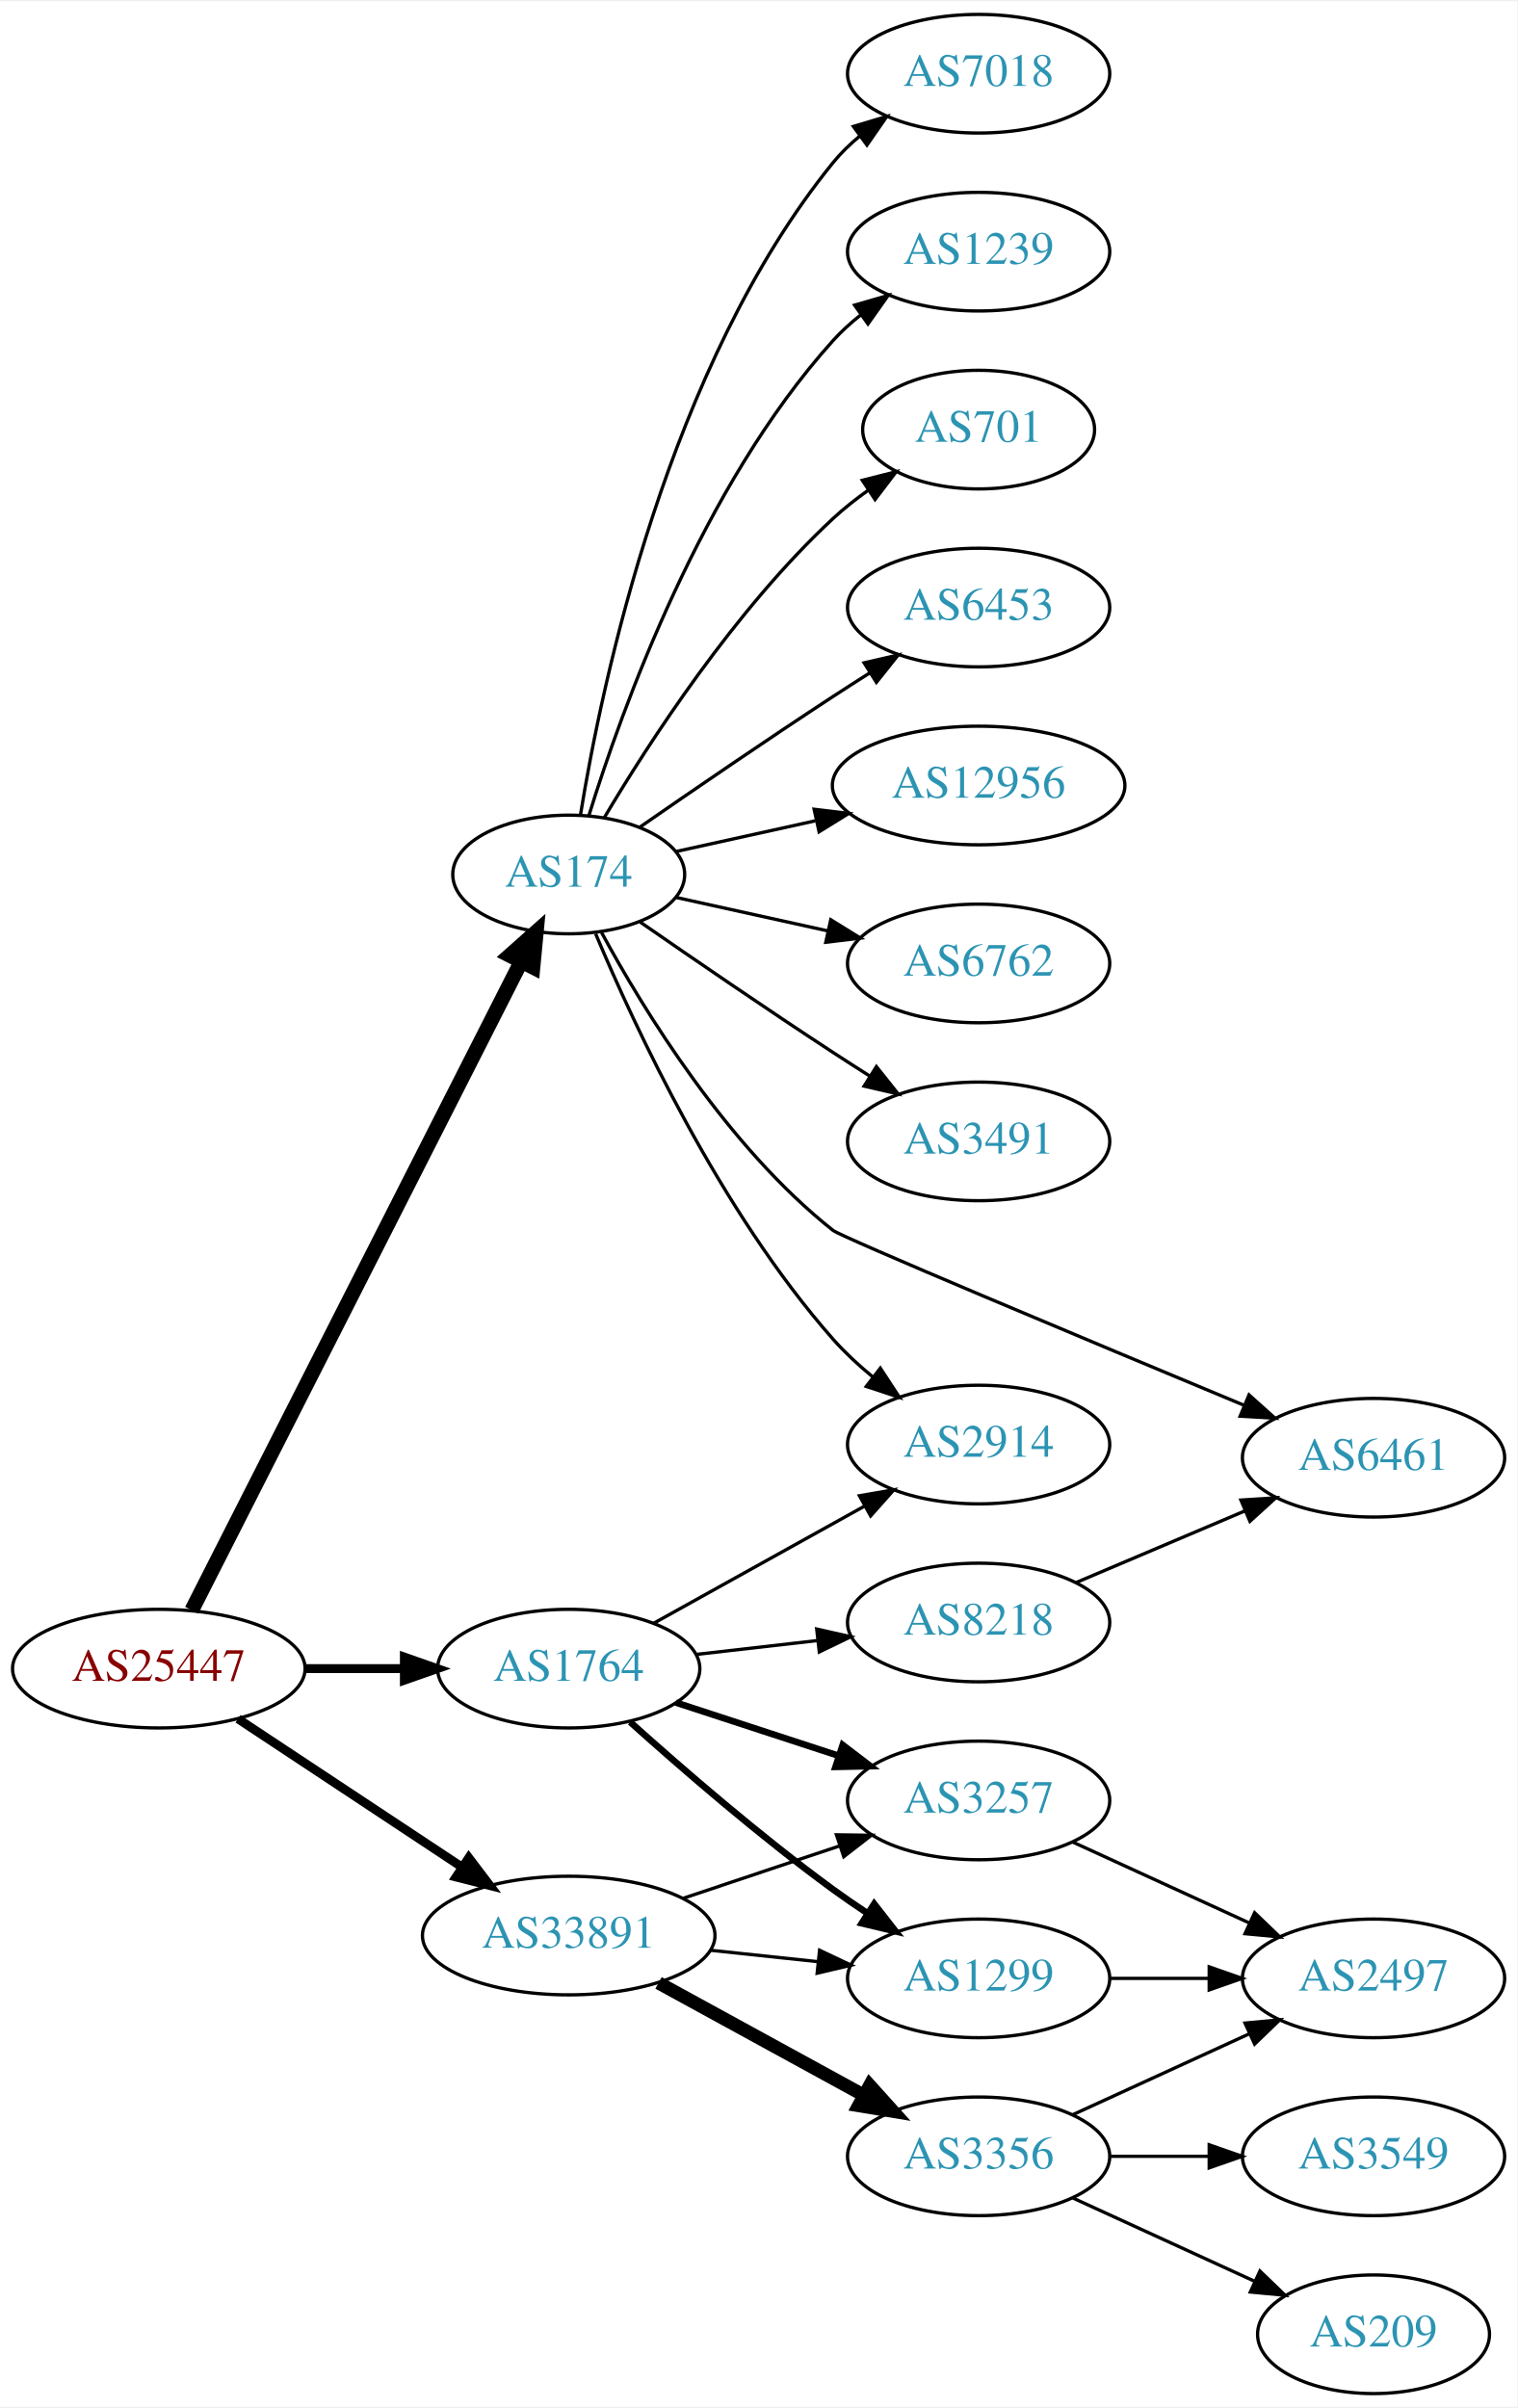
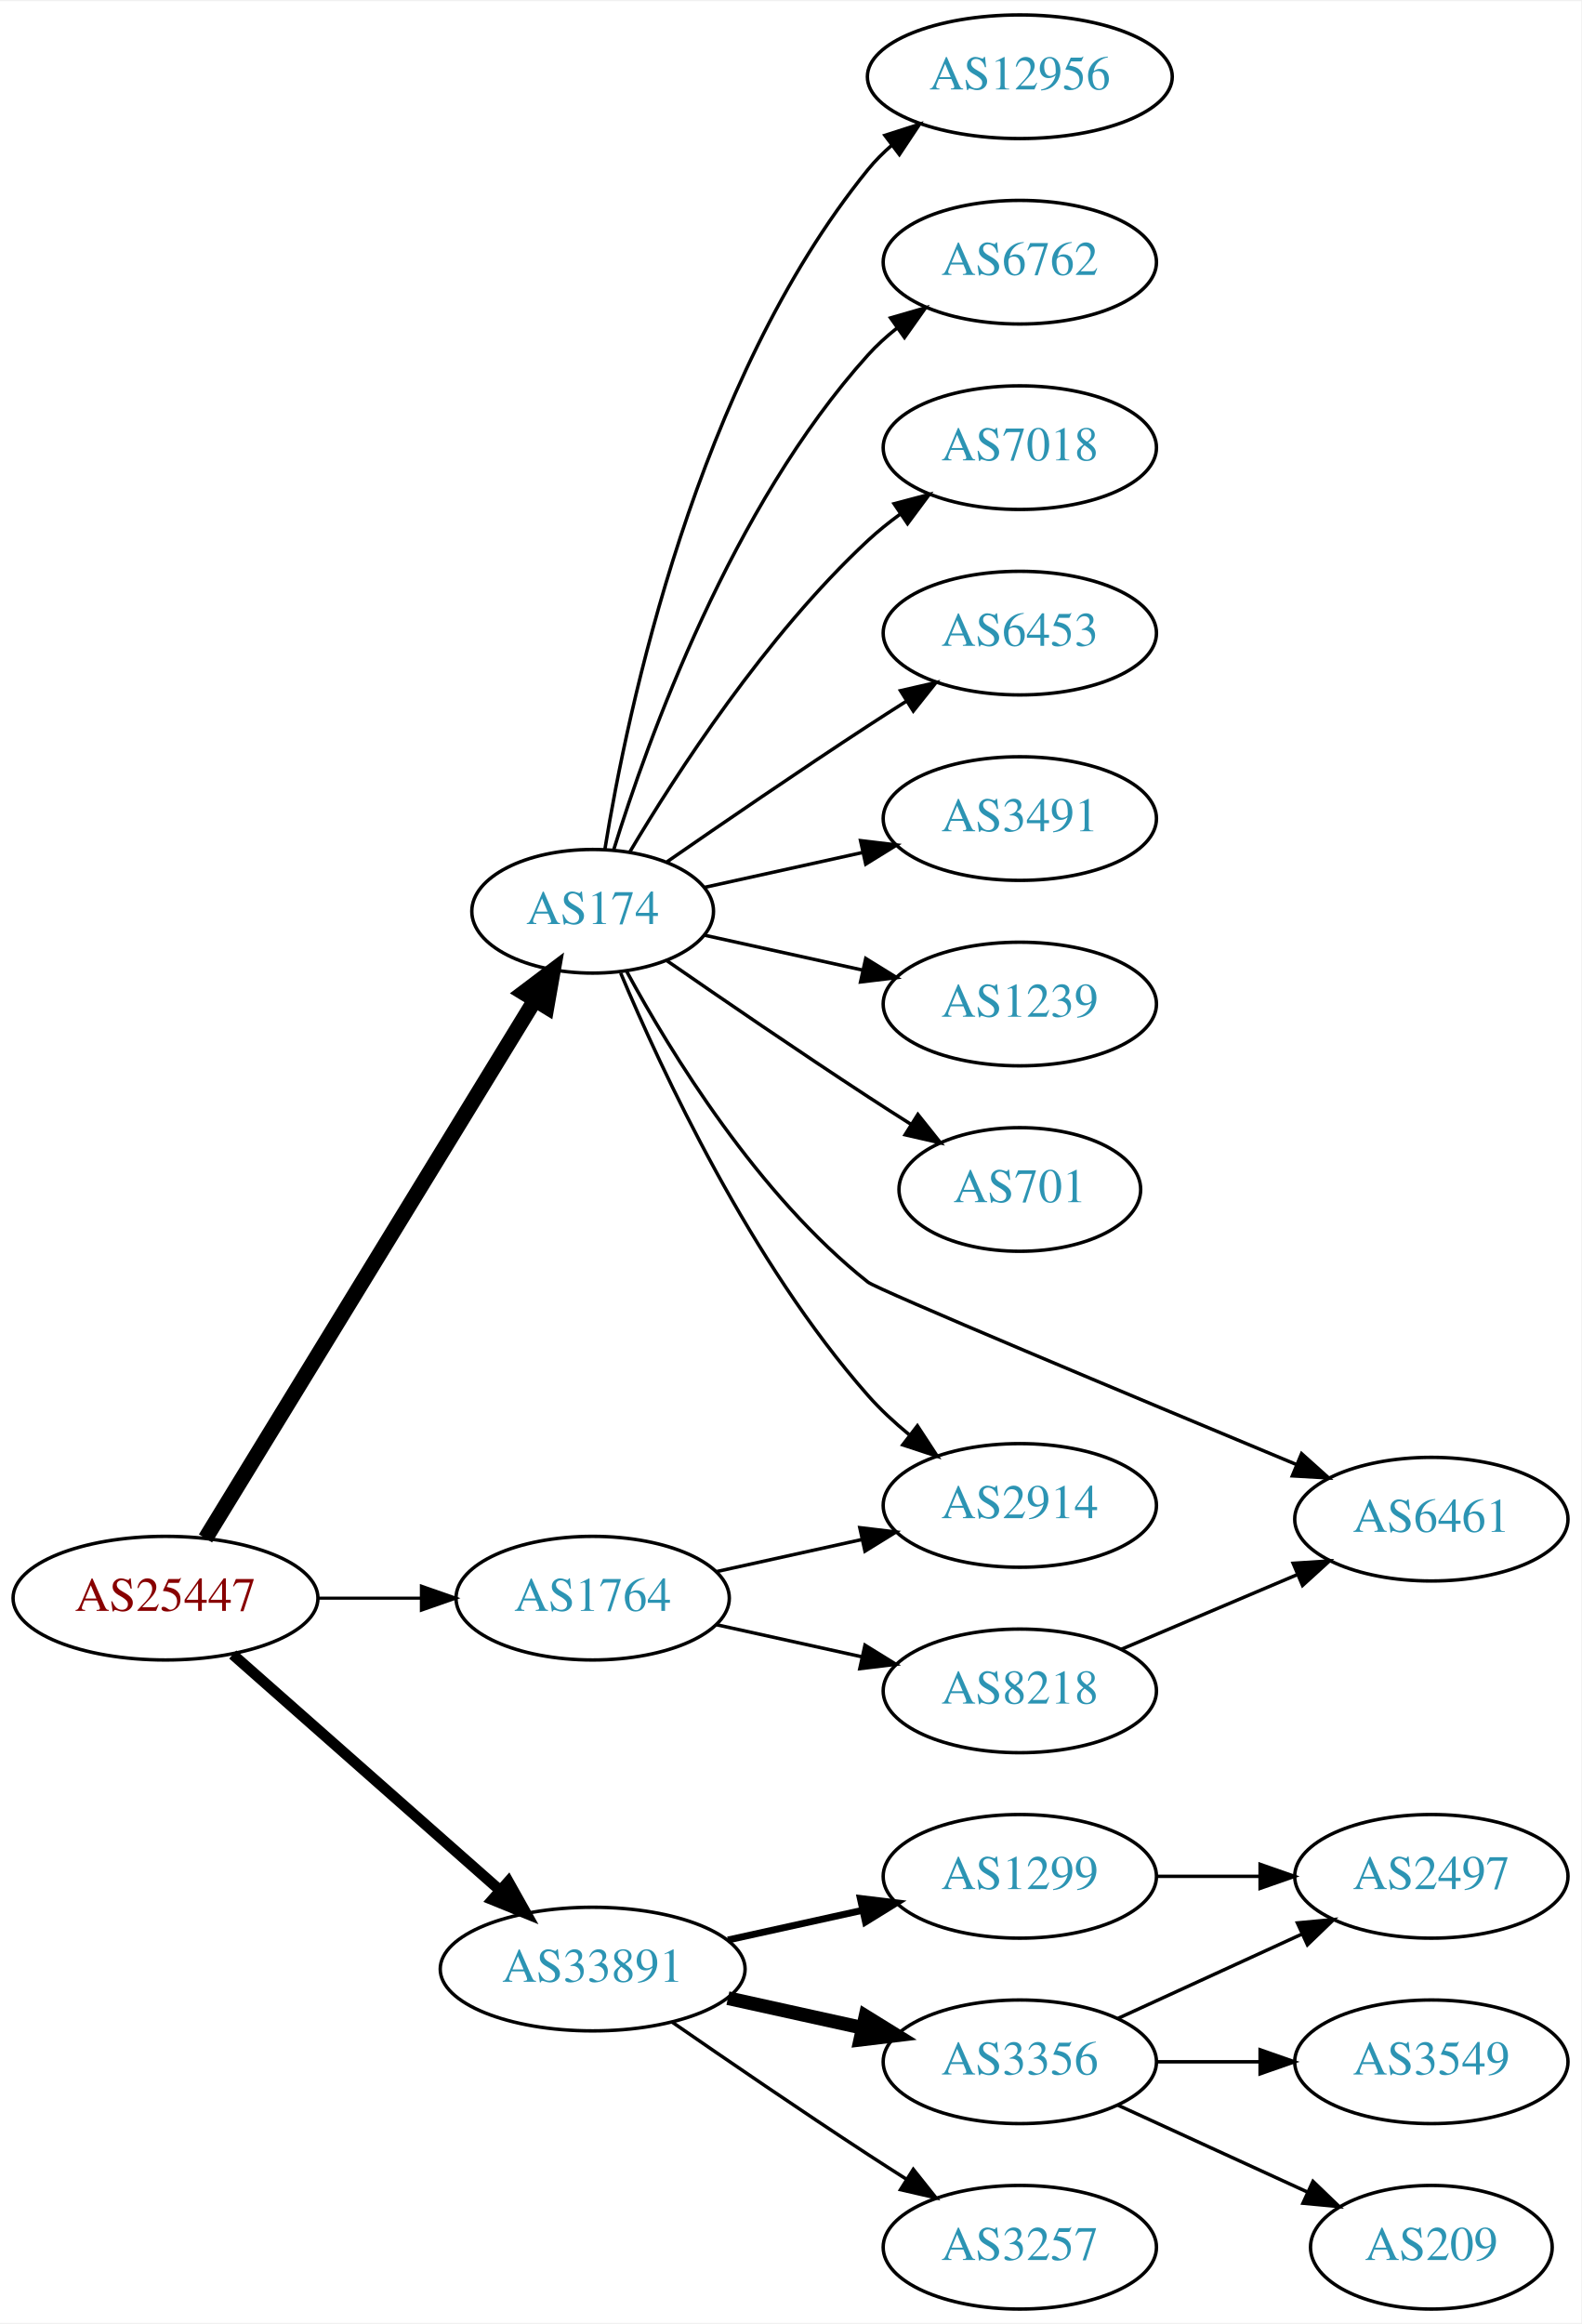
- <svg xmlns="http://www.w3.org/2000/svg" xmlns:xlink="http://www.w3.org/1999/xlink" width="460pt" height="730pt" viewBox="0.00 0.00 460.47 730.00">
-   <g id="graph0" class="graph" transform="scale(1 1) rotate(0) translate(4 726)">
-     <polygon fill="white" stroke="none" points="-4,4 -4,-726 456.469,-726 456.469,4 -4,4" />
+ <svg xmlns="http://www.w3.org/2000/svg" xmlns:xlink="http://www.w3.org/1999/xlink" width="460pt" height="676pt" viewBox="0.00 0.00 460.47 676.00">
+   <g id="graph0" class="graph" transform="scale(1 1) rotate(0) translate(4 672)">
+     <polygon fill="white" stroke="none" points="-4,4 -4,-672 456.469,-672 456.469,4 -4,4" />
    <g id="node1" class="node">
      <g id="a_node1">
        <a xlink:href="/asn/25447" xlink:title="AS25447 ~ Hackl-Str. 1, Object 2, OG2 [AT]">
-           <ellipse fill="#ffffff" stroke="black" cx="44.196" cy="-220" rx="44.393" ry="18" />
-           <text text-anchor="middle" x="44.196" y="-216.3" font-family="Times,serif" font-size="14.00" fill="#880000">AS25447</text>
+           <ellipse fill="#ffffff" stroke="black" cx="44.196" cy="-207" rx="44.393" ry="18" />
+           <text text-anchor="middle" x="44.196" y="-203.3" font-family="Times,serif" font-size="14.00" fill="#880000">AS25447</text>
        </a>
      </g>
    </g>
    <g id="node2" class="node">
      <g id="a_node2">
        <a xlink:href="/asn/174" xlink:title="AS174 ~ Cogent Communications [US]">
-           <ellipse fill="#ffffff" stroke="black" cx="168.588" cy="-461" rx="35.194" ry="18" />
-           <text text-anchor="middle" x="168.588" y="-457.3" font-family="Times,serif" font-size="14.00" fill="#2c94b3">AS174</text>
+           <ellipse fill="#ffffff" stroke="black" cx="168.588" cy="-407" rx="35.194" ry="18" />
+           <text text-anchor="middle" x="168.588" y="-403.3" font-family="Times,serif" font-size="14.00" fill="#2c94b3">AS174</text>
        </a>
      </g>
    </g>
    <g id="edge1" class="edge">
-       <path fill="none" stroke="black" stroke-width="4.5" d="M54.196,-237.721C75.467,-279.606 128.942,-384.903 154.104,-434.448" />
-       <polygon fill="black" stroke="black" stroke-width="4.5" points="150.702,-436.445 158.74,-443.578 157.723,-432.879 150.702,-436.445" />
+       <path fill="none" stroke="black" stroke-width="4.5" d="M55.843,-224.399C77.417,-259.652 126.386,-339.671 151.73,-381.086" />
+       <polygon fill="black" stroke="black" stroke-width="4.5" points="148.474,-383.31 157.053,-389.784 155.191,-379.199 148.474,-383.31" />
    </g>
    <g id="node3" class="node">
      <g id="a_node3">
        <a xlink:href="/asn/1764" xlink:title="AS1764 ~ NEXTLAYER-AS [AT]">
-           <ellipse fill="#ffffff" stroke="black" cx="168.588" cy="-220" rx="39.794" ry="18" />
-           <text text-anchor="middle" x="168.588" y="-216.3" font-family="Times,serif" font-size="14.00" fill="#2c94b3">AS1764</text>
+           <ellipse fill="#ffffff" stroke="black" cx="168.588" cy="-207" rx="39.794" ry="18" />
+           <text text-anchor="middle" x="168.588" y="-203.3" font-family="Times,serif" font-size="14.00" fill="#2c94b3">AS1764</text>
        </a>
      </g>
    </g>
    <g id="edge2" class="edge">
-       <path fill="none" stroke="black" stroke-width="2.7" d="M88.692,-220C98.381,-220 108.717,-220 118.61,-220" />
-       <polygon fill="black" stroke="black" stroke-width="2.7" points="118.713,-223.5 128.713,-220 118.713,-216.5 118.713,-223.5" />
+       <path fill="none" stroke="black" stroke-width="0.9" d="M88.692,-207C98.381,-207 108.717,-207 118.61,-207" />
+       <polygon fill="black" stroke="black" stroke-width="0.9" points="118.713,-210.5 128.713,-207 118.713,-203.5 118.713,-210.5" />
    </g>
    <g id="node4" class="node">
      <g id="a_node4">
        <a xlink:href="/asn/33891" xlink:title="AS33891 ~ CORE-BACKBONE GMBH GLOBAL NETWORK [DE]">
-           <ellipse fill="#ffffff" stroke="black" cx="168.588" cy="-139" rx="44.393" ry="18" />
-           <text text-anchor="middle" x="168.588" y="-135.3" font-family="Times,serif" font-size="14.00" fill="#2c94b3">AS33891</text>
+           <ellipse fill="#ffffff" stroke="black" cx="168.588" cy="-99" rx="44.393" ry="18" />
+           <text text-anchor="middle" x="168.588" y="-95.3" font-family="Times,serif" font-size="14.00" fill="#2c94b3">AS33891</text>
        </a>
      </g>
    </g>
    <g id="edge3" class="edge">
-       <path fill="none" stroke="black" stroke-width="2.7" d="M68.217,-204.765C87.449,-192.037 115.056,-173.766 136.294,-159.711" />
-       <polygon fill="black" stroke="black" stroke-width="2.7" points="138.263,-162.605 144.67,-154.167 134.4,-156.767 138.263,-162.605" />
+       <path fill="none" stroke="black" stroke-width="3.15" d="M63.785,-190.597C84.482,-172.333 118.089,-142.678 141.434,-122.079" />
+       <polygon fill="black" stroke="black" stroke-width="3.15" points="144.043,-124.444 149.226,-115.203 139.412,-119.195 144.043,-124.444" />
    </g>
    <g id="node5" class="node">
      <g id="a_node5">
-         <a xlink:href="/asn/6762" xlink:title="AS6762 ~ TELECOM ITALIA SPARKLE S.p.A. [IT]">
-           <ellipse fill="#ffffff" stroke="black" cx="292.98" cy="-434" rx="39.794" ry="18" />
-           <text text-anchor="middle" x="292.98" y="-430.3" font-family="Times,serif" font-size="14.00" fill="#2c94b3">AS6762</text>
+         <a xlink:href="/asn/12956" xlink:title="AS12956 ~ TELXIUS [ES]">
+           <ellipse fill="#ffffff" stroke="black" cx="292.98" cy="-650" rx="44.393" ry="18" />
+           <text text-anchor="middle" x="292.98" y="-646.3" font-family="Times,serif" font-size="14.00" fill="#2c94b3">AS12956</text>
        </a>
      </g>
    </g>
    <g id="edge4" class="edge">
-       <path fill="none" stroke="black" d="M201.107,-454.047C215.168,-450.945 231.986,-447.235 247.31,-443.854" />
-       <polygon fill="black" stroke="black" points="248.109,-447.262 257.12,-441.69 246.601,-440.427 248.109,-447.262" />
+       <path fill="none" stroke="black" d="M172.169,-425.178C178.624,-464.997 198.695,-561.286 248.784,-623 250.846,-625.541 253.215,-627.911 255.758,-630.107" />
+       <polygon fill="black" stroke="black" points="253.691,-632.932 263.779,-636.169 257.911,-627.347 253.691,-632.932" />
    </g>
    <g id="node6" class="node">
      <g id="a_node6">
-         <a xlink:href="/asn/3491" xlink:title="AS3491 ~ PCCW Global, Inc. [US]">
-           <ellipse fill="#ffffff" stroke="black" cx="292.98" cy="-380" rx="39.794" ry="18" />
-           <text text-anchor="middle" x="292.98" y="-376.3" font-family="Times,serif" font-size="14.00" fill="#2c94b3">AS3491</text>
+         <a xlink:href="/asn/2914" xlink:title="AS2914 ~ NTT America, Inc. [US]">
+           <ellipse fill="#ffffff" stroke="black" cx="292.98" cy="-234" rx="39.794" ry="18" />
+           <text text-anchor="middle" x="292.98" y="-230.3" font-family="Times,serif" font-size="14.00" fill="#2c94b3">AS2914</text>
        </a>
      </g>
    </g>
    <g id="edge5" class="edge">
-       <path fill="none" stroke="black" d="M190.279,-446.56C206.17,-435.551 228.721,-420.103 248.784,-407 252.366,-404.661 256.137,-402.241 259.897,-399.856" />
-       <polygon fill="black" stroke="black" points="261.959,-402.693 268.558,-394.404 258.23,-396.769 261.959,-402.693" />
+       <path fill="none" stroke="black" d="M176.752,-389.01C188.656,-360.64 214.624,-304.754 248.784,-266 252.319,-261.99 256.435,-258.172 260.695,-254.661" />
+       <polygon fill="black" stroke="black" points="263.152,-257.187 268.948,-248.319 258.887,-251.637 263.152,-257.187" />
    </g>
    <g id="node7" class="node">
      <g id="a_node7">
-         <a xlink:href="/asn/7018" xlink:title="AS7018 ~ AT&amp;T Services, Inc. [US]">
-           <ellipse fill="#ffffff" stroke="black" cx="292.98" cy="-704" rx="39.794" ry="18" />
-           <text text-anchor="middle" x="292.98" y="-700.3" font-family="Times,serif" font-size="14.00" fill="#2c94b3">AS7018</text>
+         <a xlink:href="/asn/6762" xlink:title="AS6762 ~ TELECOM ITALIA SPARKLE S.p.A. [IT]">
+           <ellipse fill="#ffffff" stroke="black" cx="292.98" cy="-596" rx="39.794" ry="18" />
+           <text text-anchor="middle" x="292.98" y="-592.3" font-family="Times,serif" font-size="14.00" fill="#2c94b3">AS6762</text>
        </a>
      </g>
    </g>
    <g id="edge6" class="edge">
-       <path fill="none" stroke="black" d="M172.169,-479.178C178.624,-518.997 198.695,-615.286 248.784,-677 251.153,-679.918 253.926,-682.612 256.903,-685.075" />
-       <polygon fill="black" stroke="black" points="254.978,-688.003 265.125,-691.052 259.094,-682.341 254.978,-688.003" />
+       <path fill="none" stroke="black" d="M174.726,-424.94C184.629,-456.979 208.966,-524.812 248.784,-569 251.3,-571.792 254.172,-574.401 257.211,-576.812" />
+       <polygon fill="black" stroke="black" points="255.34,-579.776 265.519,-582.715 259.394,-574.07 255.34,-579.776" />
    </g>
    <g id="node8" class="node">
      <g id="a_node8">
-         <a xlink:href="/asn/1239" xlink:title="AS1239 ~ Sprint [US]">
-           <ellipse fill="#ffffff" stroke="black" cx="292.98" cy="-650" rx="39.794" ry="18" />
-           <text text-anchor="middle" x="292.98" y="-646.3" font-family="Times,serif" font-size="14.00" fill="#2c94b3">AS1239</text>
+         <a xlink:href="/asn/7018" xlink:title="AS7018 ~ AT&amp;T Services, Inc. [US]">
+           <ellipse fill="#ffffff" stroke="black" cx="292.98" cy="-542" rx="39.794" ry="18" />
+           <text text-anchor="middle" x="292.98" y="-538.3" font-family="Times,serif" font-size="14.00" fill="#2c94b3">AS7018</text>
        </a>
      </g>
    </g>
    <g id="edge7" class="edge">
-       <path fill="none" stroke="black" d="M174.726,-478.94C184.629,-510.979 208.966,-578.812 248.784,-623 251.3,-625.792 254.172,-628.401 257.211,-630.812" />
-       <polygon fill="black" stroke="black" points="255.34,-633.776 265.519,-636.715 259.394,-628.07 255.34,-633.776" />
+       <path fill="none" stroke="black" d="M179.401,-424.279C192.907,-447.011 218.967,-487.314 248.784,-515 251.691,-517.699 254.904,-520.28 258.228,-522.703" />
+       <polygon fill="black" stroke="black" points="256.363,-525.667 266.606,-528.375 260.287,-519.87 256.363,-525.667" />
    </g>
    <g id="node9" class="node">
      <g id="a_node9">
-         <a xlink:href="/asn/701" xlink:title="AS701 ~ UUNET [US]">
-           <ellipse fill="#ffffff" stroke="black" cx="292.98" cy="-596" rx="35.194" ry="18" />
-           <text text-anchor="middle" x="292.98" y="-592.3" font-family="Times,serif" font-size="14.00" fill="#2c94b3">AS701</text>
+         <a xlink:href="/asn/6453" xlink:title="AS6453 ~ TATA COMMUNICATIONS (AMERICA) INC [US]">
+           <ellipse fill="#ffffff" stroke="black" cx="292.98" cy="-488" rx="39.794" ry="18" />
+           <text text-anchor="middle" x="292.98" y="-484.3" font-family="Times,serif" font-size="14.00" fill="#2c94b3">AS6453</text>
        </a>
      </g>
    </g>
    <g id="edge8" class="edge">
-       <path fill="none" stroke="black" d="M179.401,-478.279C192.907,-501.011 218.967,-541.314 248.784,-569 252.081,-572.061 255.774,-574.972 259.575,-577.672" />
-       <polygon fill="black" stroke="black" points="257.686,-580.619 267.956,-583.22 261.549,-574.781 257.686,-580.619" />
+       <path fill="none" stroke="black" d="M190.279,-421.44C206.17,-432.449 228.721,-447.897 248.784,-461 252.366,-463.339 256.137,-465.759 259.897,-468.144" />
+       <polygon fill="black" stroke="black" points="258.23,-471.231 268.558,-473.596 261.959,-465.307 258.23,-471.231" />
    </g>
    <g id="node10" class="node">
      <g id="a_node10">
-         <a xlink:href="/asn/6453" xlink:title="AS6453 ~ TATA COMMUNICATIONS (AMERICA) INC [US]">
-           <ellipse fill="#ffffff" stroke="black" cx="292.98" cy="-542" rx="39.794" ry="18" />
-           <text text-anchor="middle" x="292.98" y="-538.3" font-family="Times,serif" font-size="14.00" fill="#2c94b3">AS6453</text>
+         <a xlink:href="/asn/3491" xlink:title="AS3491 ~ PCCW Global, Inc. [US]">
+           <ellipse fill="#ffffff" stroke="black" cx="292.98" cy="-434" rx="39.794" ry="18" />
+           <text text-anchor="middle" x="292.98" y="-430.3" font-family="Times,serif" font-size="14.00" fill="#2c94b3">AS3491</text>
        </a>
      </g>
    </g>
    <g id="edge9" class="edge">
-       <path fill="none" stroke="black" d="M190.279,-475.44C206.17,-486.449 228.721,-501.897 248.784,-515 252.366,-517.339 256.137,-519.759 259.897,-522.144" />
-       <polygon fill="black" stroke="black" points="258.23,-525.231 268.558,-527.596 261.959,-519.307 258.23,-525.231" />
+       <path fill="none" stroke="black" d="M201.107,-413.953C215.168,-417.055 231.986,-420.765 247.31,-424.146" />
+       <polygon fill="black" stroke="black" points="246.601,-427.573 257.12,-426.31 248.109,-420.738 246.601,-427.573" />
    </g>
    <g id="node11" class="node">
      <g id="a_node11">
-         <a xlink:href="/asn/12956" xlink:title="AS12956 ~ TELXIUS [ES]">
-           <ellipse fill="#ffffff" stroke="black" cx="292.98" cy="-488" rx="44.393" ry="18" />
-           <text text-anchor="middle" x="292.98" y="-484.3" font-family="Times,serif" font-size="14.00" fill="#2c94b3">AS12956</text>
+         <a xlink:href="/asn/1239" xlink:title="AS1239 ~ Sprint [US]">
+           <ellipse fill="#ffffff" stroke="black" cx="292.98" cy="-380" rx="39.794" ry="18" />
+           <text text-anchor="middle" x="292.98" y="-376.3" font-family="Times,serif" font-size="14.00" fill="#2c94b3">AS1239</text>
        </a>
      </g>
    </g>
    <g id="edge10" class="edge">
-       <path fill="none" stroke="black" d="M201.107,-467.953C213.988,-470.795 229.183,-474.147 243.424,-477.288" />
-       <polygon fill="black" stroke="black" points="243.058,-480.792 253.577,-479.528 244.566,-473.956 243.058,-480.792" />
+       <path fill="none" stroke="black" d="M201.107,-400.047C215.168,-396.945 231.986,-393.235 247.31,-389.854" />
+       <polygon fill="black" stroke="black" points="248.109,-393.262 257.12,-387.69 246.601,-386.427 248.109,-393.262" />
    </g>
    <g id="node12" class="node">
      <g id="a_node12">
-         <a xlink:href="/asn/6461" xlink:title="AS6461 ~ Zayo Bandwidth [US]">
-           <ellipse fill="#ffffff" stroke="black" cx="412.823" cy="-284" rx="39.794" ry="18" />
-           <text text-anchor="middle" x="412.823" y="-280.3" font-family="Times,serif" font-size="14.00" fill="#2c94b3">AS6461</text>
+         <a xlink:href="/asn/701" xlink:title="AS701 ~ UUNET [US]">
+           <ellipse fill="#ffffff" stroke="black" cx="292.98" cy="-326" rx="35.194" ry="18" />
+           <text text-anchor="middle" x="292.98" y="-322.3" font-family="Times,serif" font-size="14.00" fill="#2c94b3">AS701</text>
        </a>
      </g>
    </g>
    <g id="edge11" class="edge">
-       <path fill="none" stroke="black" d="M178.554,-443.389C191.292,-419.913 216.689,-378.387 248.784,-353 251.413,-350.921 326.194,-319.624 373.554,-299.902" />
-       <polygon fill="black" stroke="black" points="375.032,-303.078 382.919,-296.004 372.342,-296.615 375.032,-303.078" />
+       <path fill="none" stroke="black" d="M190.279,-392.56C206.17,-381.551 228.721,-366.103 248.784,-353 252.829,-350.358 257.114,-347.615 261.354,-344.933" />
+       <polygon fill="black" stroke="black" points="263.291,-347.85 269.898,-339.568 259.568,-341.921 263.291,-347.85" />
    </g>
    <g id="node13" class="node">
      <g id="a_node13">
-         <a xlink:href="/asn/2914" xlink:title="AS2914 ~ NTT America, Inc. [US]">
-           <ellipse fill="#ffffff" stroke="black" cx="292.98" cy="-288" rx="39.794" ry="18" />
-           <text text-anchor="middle" x="292.98" y="-284.3" font-family="Times,serif" font-size="14.00" fill="#2c94b3">AS2914</text>
+         <a xlink:href="/asn/6461" xlink:title="AS6461 ~ Zayo Bandwidth [US]">
+           <ellipse fill="#ffffff" stroke="black" cx="412.823" cy="-230" rx="39.794" ry="18" />
+           <text text-anchor="middle" x="412.823" y="-226.3" font-family="Times,serif" font-size="14.00" fill="#2c94b3">AS6461</text>
        </a>
      </g>
    </g>
    <g id="edge12" class="edge">
-       <path fill="none" stroke="black" d="M176.752,-443.01C188.656,-414.64 214.624,-358.754 248.784,-320 252.319,-315.99 256.435,-312.172 260.695,-308.661" />
-       <polygon fill="black" stroke="black" points="263.152,-311.187 268.948,-302.319 258.887,-305.637 263.152,-311.187" />
-     </g>
-     <g id="edge16" class="edge">
-       <path fill="none" stroke="black" d="M194.356,-233.761C212.77,-243.992 238.104,-258.066 258.349,-269.315" />
-       <polygon fill="black" stroke="black" points="256.808,-272.462 267.249,-274.26 260.208,-266.343 256.808,-272.462" />
+       <path fill="none" stroke="black" d="M178.554,-389.389C191.292,-365.913 216.689,-324.387 248.784,-299 251.413,-296.921 326.194,-265.624 373.554,-245.902" />
+       <polygon fill="black" stroke="black" points="375.032,-249.078 382.919,-242.004 372.342,-242.615 375.032,-249.078" />
+     </g>
+     <g id="edge13" class="edge">
+       <path fill="none" stroke="black" d="M204.661,-214.737C217.848,-217.646 233.028,-220.995 246.994,-224.076" />
+       <polygon fill="black" stroke="black" points="246.383,-227.525 256.903,-226.262 247.891,-220.69 246.383,-227.525" />
    </g>
    <g id="node14" class="node">
      <g id="a_node14">
-         <a xlink:href="/asn/3257" xlink:title="AS3257 ~ GTT [DE]">
+         <a xlink:href="/asn/8218" xlink:title="AS8218 ~ legacy Neotelecoms [FR]">
          <ellipse fill="#ffffff" stroke="black" cx="292.98" cy="-180" rx="39.794" ry="18" />
-           <text text-anchor="middle" x="292.98" y="-176.3" font-family="Times,serif" font-size="14.00" fill="#2c94b3">AS3257</text>
-         </a>
-       </g>
-     </g>
-     <g id="edge13" class="edge">
-       <path fill="none" stroke="black" stroke-width="2" d="M201.107,-209.699C216.123,-204.792 234.284,-198.856 250.411,-193.586" />
-       <polygon fill="black" stroke="black" stroke-width="2" points="251.725,-196.839 260.143,-190.405 249.55,-190.185 251.725,-196.839" />
+           <text text-anchor="middle" x="292.98" y="-176.3" font-family="Times,serif" font-size="14.00" fill="#2c94b3">AS8218</text>
+         </a>
+       </g>
+     </g>
+     <g id="edge14" class="edge">
+       <path fill="none" stroke="black" d="M204.661,-199.263C217.848,-196.354 233.028,-193.005 246.994,-189.924" />
+       <polygon fill="black" stroke="black" points="247.891,-193.31 256.903,-187.738 246.383,-186.475 247.891,-193.31" />
    </g>
    <g id="node15" class="node">
      <g id="a_node15">
        <a xlink:href="/asn/1299" xlink:title="AS1299 ~ Telia Carrier [EU]">
          <ellipse fill="#ffffff" stroke="black" cx="292.98" cy="-126" rx="39.794" ry="18" />
          <text text-anchor="middle" x="292.98" y="-122.3" font-family="Times,serif" font-size="14.00" fill="#2c94b3">AS1299</text>
        </a>
      </g>
    </g>
-     <g id="edge14" class="edge">
-       <path fill="none" stroke="black" stroke-width="2" d="M187.231,-203.801C202.898,-189.731 226.671,-169.137 248.784,-153 252.16,-150.537 255.761,-148.063 259.389,-145.667" />
-       <polygon fill="black" stroke="black" stroke-width="2" points="261.289,-148.606 267.811,-140.256 257.506,-142.716 261.289,-148.606" />
+     <g id="edge16" class="edge">
+       <path fill="none" stroke="black" stroke-width="2" d="M207.978,-107.469C220.369,-110.202 234.216,-113.257 247.036,-116.085" />
+       <polygon fill="black" stroke="black" stroke-width="2" points="246.532,-119.558 257.051,-118.295 248.04,-112.722 246.532,-119.558" />
    </g>
    <g id="node16" class="node">
      <g id="a_node16">
-         <a xlink:href="/asn/8218" xlink:title="AS8218 ~ legacy Neotelecoms [FR]">
-           <ellipse fill="#ffffff" stroke="black" cx="292.98" cy="-234" rx="39.794" ry="18" />
-           <text text-anchor="middle" x="292.98" y="-230.3" font-family="Times,serif" font-size="14.00" fill="#2c94b3">AS8218</text>
-         </a>
-       </g>
-     </g>
-     <g id="edge15" class="edge">
-       <path fill="none" stroke="black" d="M207.309,-224.315C218.942,-225.645 231.909,-227.129 244.13,-228.527" />
-       <polygon fill="black" stroke="black" points="243.841,-232.016 254.174,-229.675 244.636,-225.062 243.841,-232.016" />
-     </g>
-     <g id="edge20" class="edge">
-       <path fill="none" stroke="black" d="M203.356,-150.312C217.983,-155.212 235.246,-160.994 250.631,-166.148" />
-       <polygon fill="black" stroke="black" points="249.83,-169.571 260.424,-169.429 252.054,-162.934 249.83,-169.571" />
-     </g>
-     <g id="edge22" class="edge">
-       <path fill="none" stroke="black" d="M211.709,-134.526C222.189,-133.413 233.498,-132.212 244.228,-131.072" />
-       <polygon fill="black" stroke="black" points="244.717,-134.54 254.291,-130.003 243.978,-127.579 244.717,-134.54" />
-     </g>
-     <g id="node18" class="node">
-       <g id="a_node18">
        <a xlink:href="/asn/3356" xlink:title="AS3356 ~ Level 3 Parent, LLC [US]">
          <ellipse fill="#ffffff" stroke="black" cx="292.98" cy="-72" rx="39.794" ry="18" />
          <text text-anchor="middle" x="292.98" y="-68.3" font-family="Times,serif" font-size="14.00" fill="#2c94b3">AS3356</text>
        </a>
      </g>
    </g>
-     <g id="edge21" class="edge">
-       <path fill="none" stroke="black" stroke-width="4" d="M195.844,-124.627C214.035,-114.669 238.421,-101.32 258.08,-90.558" />
-       <polygon fill="black" stroke="black" stroke-width="4" points="259.93,-93.535 267.021,-85.663 256.569,-87.395 259.93,-93.535" />
+     <g id="edge17" class="edge">
+       <path fill="none" stroke="black" stroke-width="4" d="M207.978,-90.531C220.369,-87.798 234.216,-84.743 247.036,-81.915" />
+       <polygon fill="black" stroke="black" stroke-width="4" points="248.04,-85.278 257.051,-79.706 246.532,-78.442 248.04,-85.278" />
    </g>
    <g id="node17" class="node">
      <g id="a_node17">
+         <a xlink:href="/asn/3257" xlink:title="AS3257 ~ GTT [DE]">
+           <ellipse fill="#ffffff" stroke="black" cx="292.98" cy="-18" rx="39.794" ry="18" />
+           <text text-anchor="middle" x="292.98" y="-14.3" font-family="Times,serif" font-size="14.00" fill="#2c94b3">AS3257</text>
+         </a>
+       </g>
+     </g>
+     <g id="edge18" class="edge">
+       <path fill="none" stroke="black" d="M191.619,-83.633C207.421,-72.695 229.278,-57.739 248.784,-45 252.366,-42.661 256.137,-40.241 259.897,-37.856" />
+       <polygon fill="black" stroke="black" points="261.959,-40.693 268.558,-32.404 258.23,-34.769 261.959,-40.693" />
+     </g>
+     <g id="edge15" class="edge">
+       <path fill="none" stroke="black" d="M322.507,-192.104C337.881,-198.627 357.057,-206.763 373.696,-213.823" />
+       <polygon fill="black" stroke="black" points="372.578,-217.151 383.151,-217.835 375.312,-210.707 372.578,-217.151" />
+     </g>
+     <g id="node19" class="node">
+       <g id="a_node19">
        <a xlink:href="/asn/2497" xlink:title="AS2497 ~ Internet Initiative Japan Inc. [JP]">
          <ellipse fill="#ffffff" stroke="black" cx="412.823" cy="-126" rx="39.794" ry="18" />
          <text text-anchor="middle" x="412.823" y="-122.3" font-family="Times,serif" font-size="14.00" fill="#2c94b3">AS2497</text>
        </a>
      </g>
    </g>
-     <g id="edge18" class="edge">
-       <path fill="none" stroke="black" d="M321.609,-167.339C337.566,-160.027 357.837,-150.739 375.119,-142.819" />
-       <polygon fill="black" stroke="black" points="376.734,-145.929 384.367,-138.581 373.818,-139.565 376.734,-145.929" />
-     </g>
-     <g id="edge19" class="edge">
+     <g id="edge22" class="edge">
      <path fill="none" stroke="black" d="M332.893,-126C342.446,-126 352.796,-126 362.759,-126" />
      <polygon fill="black" stroke="black" points="362.951,-129.5 372.951,-126 362.951,-122.5 362.951,-129.5" />
    </g>
-     <g id="edge17" class="edge">
-       <path fill="none" stroke="black" d="M322.507,-246.104C337.881,-252.627 357.057,-260.763 373.696,-267.823" />
-       <polygon fill="black" stroke="black" points="372.578,-271.151 383.151,-271.835 375.312,-264.707 372.578,-271.151" />
-     </g>
-     <g id="edge25" class="edge">
-       <path fill="none" stroke="black" d="M321.609,-84.661C337.566,-91.973 357.837,-101.261 375.119,-109.181" />
-       <polygon fill="black" stroke="black" points="373.818,-112.435 384.367,-113.419 376.734,-106.071 373.818,-112.435" />
-     </g>
-     <g id="node19" class="node">
-       <g id="a_node19">
+     <g id="node18" class="node">
+       <g id="a_node18">
        <a xlink:href="/asn/3549" xlink:title="AS3549 ~ Level 3 Parent, LLC [US]">
          <ellipse fill="#ffffff" stroke="black" cx="412.823" cy="-72" rx="39.794" ry="18" />
          <text text-anchor="middle" x="412.823" y="-68.3" font-family="Times,serif" font-size="14.00" fill="#2c94b3">AS3549</text>
        </a>
      </g>
    </g>
-     <g id="edge23" class="edge">
+     <g id="edge19" class="edge">
      <path fill="none" stroke="black" d="M332.893,-72C342.446,-72 352.796,-72 362.759,-72" />
      <polygon fill="black" stroke="black" points="362.951,-75.5 372.951,-72 362.951,-68.5 362.951,-75.5" />
+     </g>
+     <g id="edge20" class="edge">
+       <path fill="none" stroke="black" d="M321.609,-84.661C337.566,-91.973 357.837,-101.261 375.119,-109.181" />
+       <polygon fill="black" stroke="black" points="373.818,-112.435 384.367,-113.419 376.734,-106.071 373.818,-112.435" />
    </g>
    <g id="node20" class="node">
      <g id="a_node20">
        <a xlink:href="/asn/209" xlink:title="AS209 ~ CenturyLink Communications, LLC [US]">
          <ellipse fill="#ffffff" stroke="black" cx="412.823" cy="-18" rx="35.194" ry="18" />
          <text text-anchor="middle" x="412.823" y="-14.3" font-family="Times,serif" font-size="14.00" fill="#2c94b3">AS209</text>
        </a>
      </g>
    </g>
-     <g id="edge24" class="edge">
+     <g id="edge21" class="edge">
      <path fill="none" stroke="black" d="M321.609,-59.339C338.025,-51.817 359.007,-42.202 376.604,-34.139" />
      <polygon fill="black" stroke="black" points="378.348,-37.189 385.981,-29.842 375.432,-30.826 378.348,-37.189" />
    </g>
  </g>
</svg>
